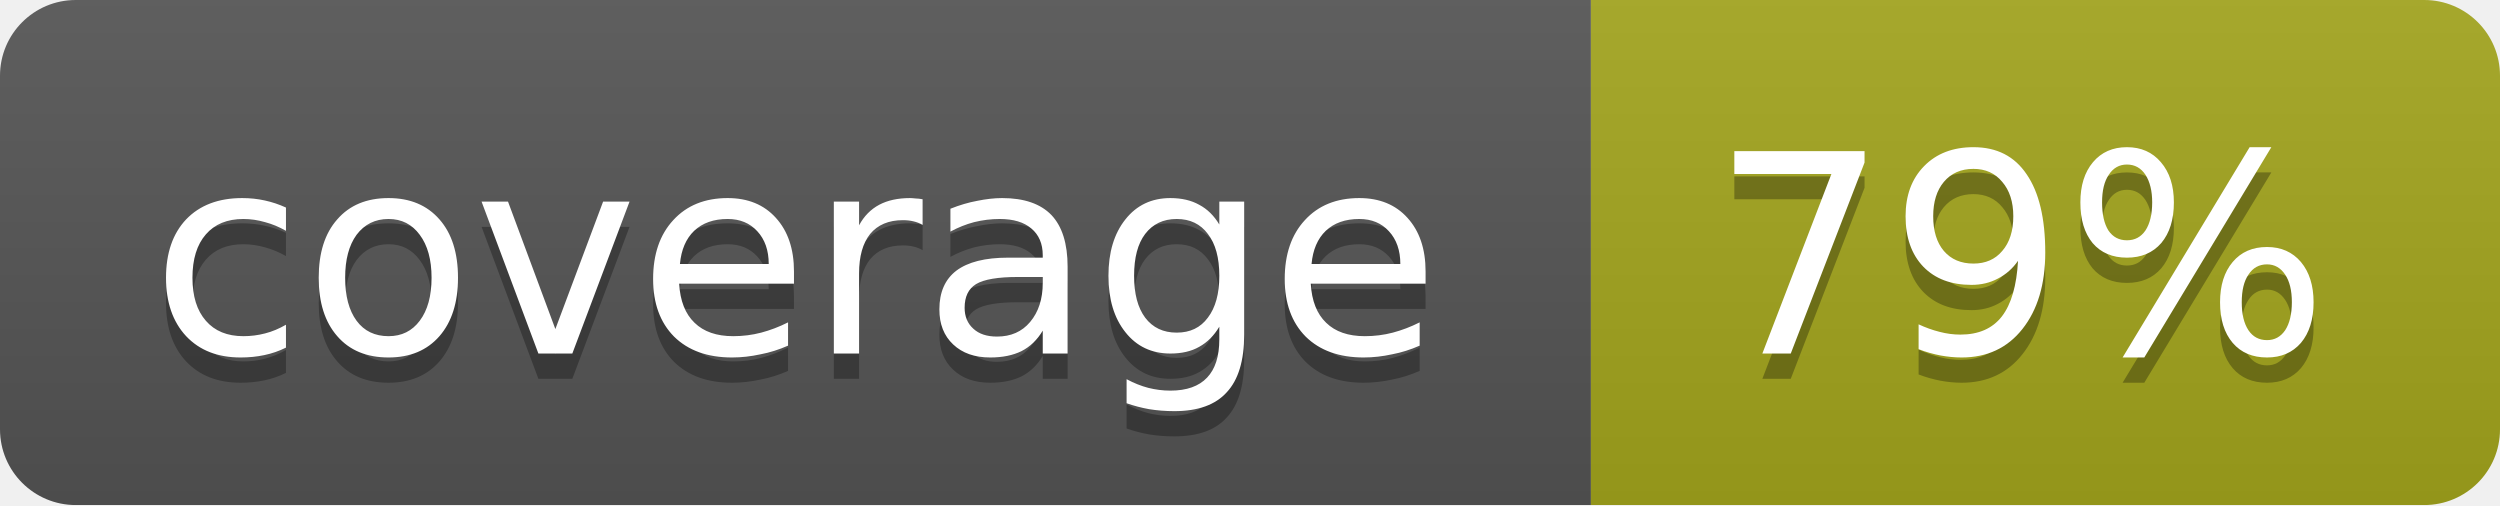
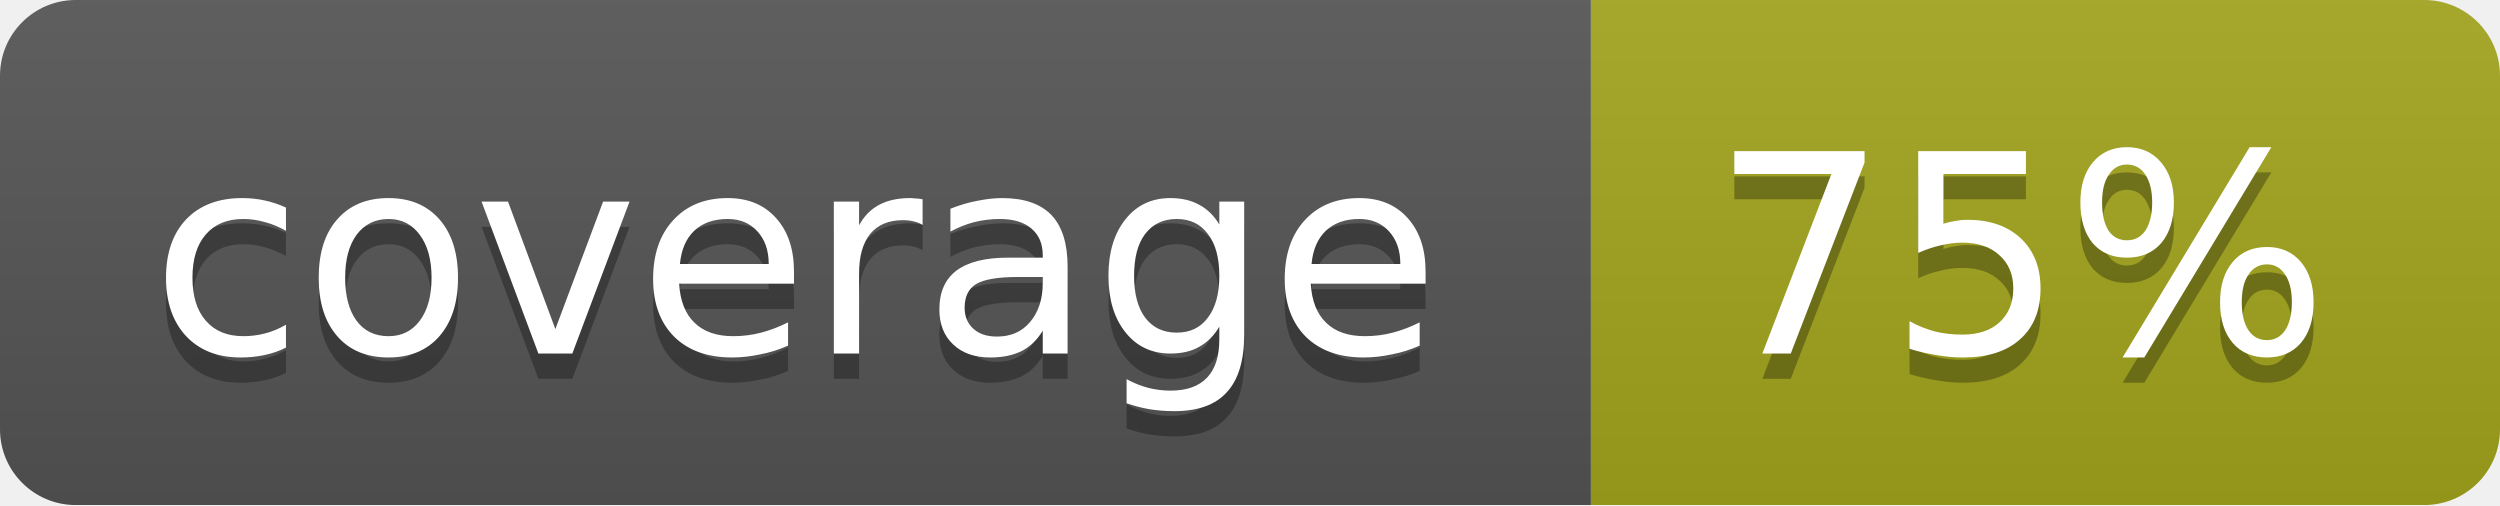
<svg xmlns="http://www.w3.org/2000/svg" width="99" height="20">
  <linearGradient id="b" x2="0" y2="100%">
    <stop offset="0" stop-color="#bbb" stop-opacity=".1" />
    <stop offset="1" stop-opacity=".1" />
  </linearGradient>
  <mask id="a">
    <rect width="99" height="20" rx="3" fill="#fff" />
  </mask>
  <g mask="url(#a)">
    <path fill="#555" d="M0 0h63v20H0z" />
    <path fill="#a4a61d" d="M63 0h36v20H63z" />
    <path fill="url(#b)" d="M0 0h99v20H0z" />
  </g>
  <g fill="#fff" text-anchor="middle" font-family="DejaVu Sans,Verdana,Geneva,sans-serif" font-size="11">
    <text x="31.5" y="15" fill="#010101" fill-opacity=".3">coverage</text>
    <text x="31.5" y="14">coverage</text>
-     <text x="80" y="15" fill="#010101" fill-opacity=".3">79%</text>
-     <text x="80" y="14">79%</text>
+     <text x="80" y="15" fill="#010101" fill-opacity=".3">75%</text>
+     <text x="80" y="14">75%</text>
  </g>
</svg>
